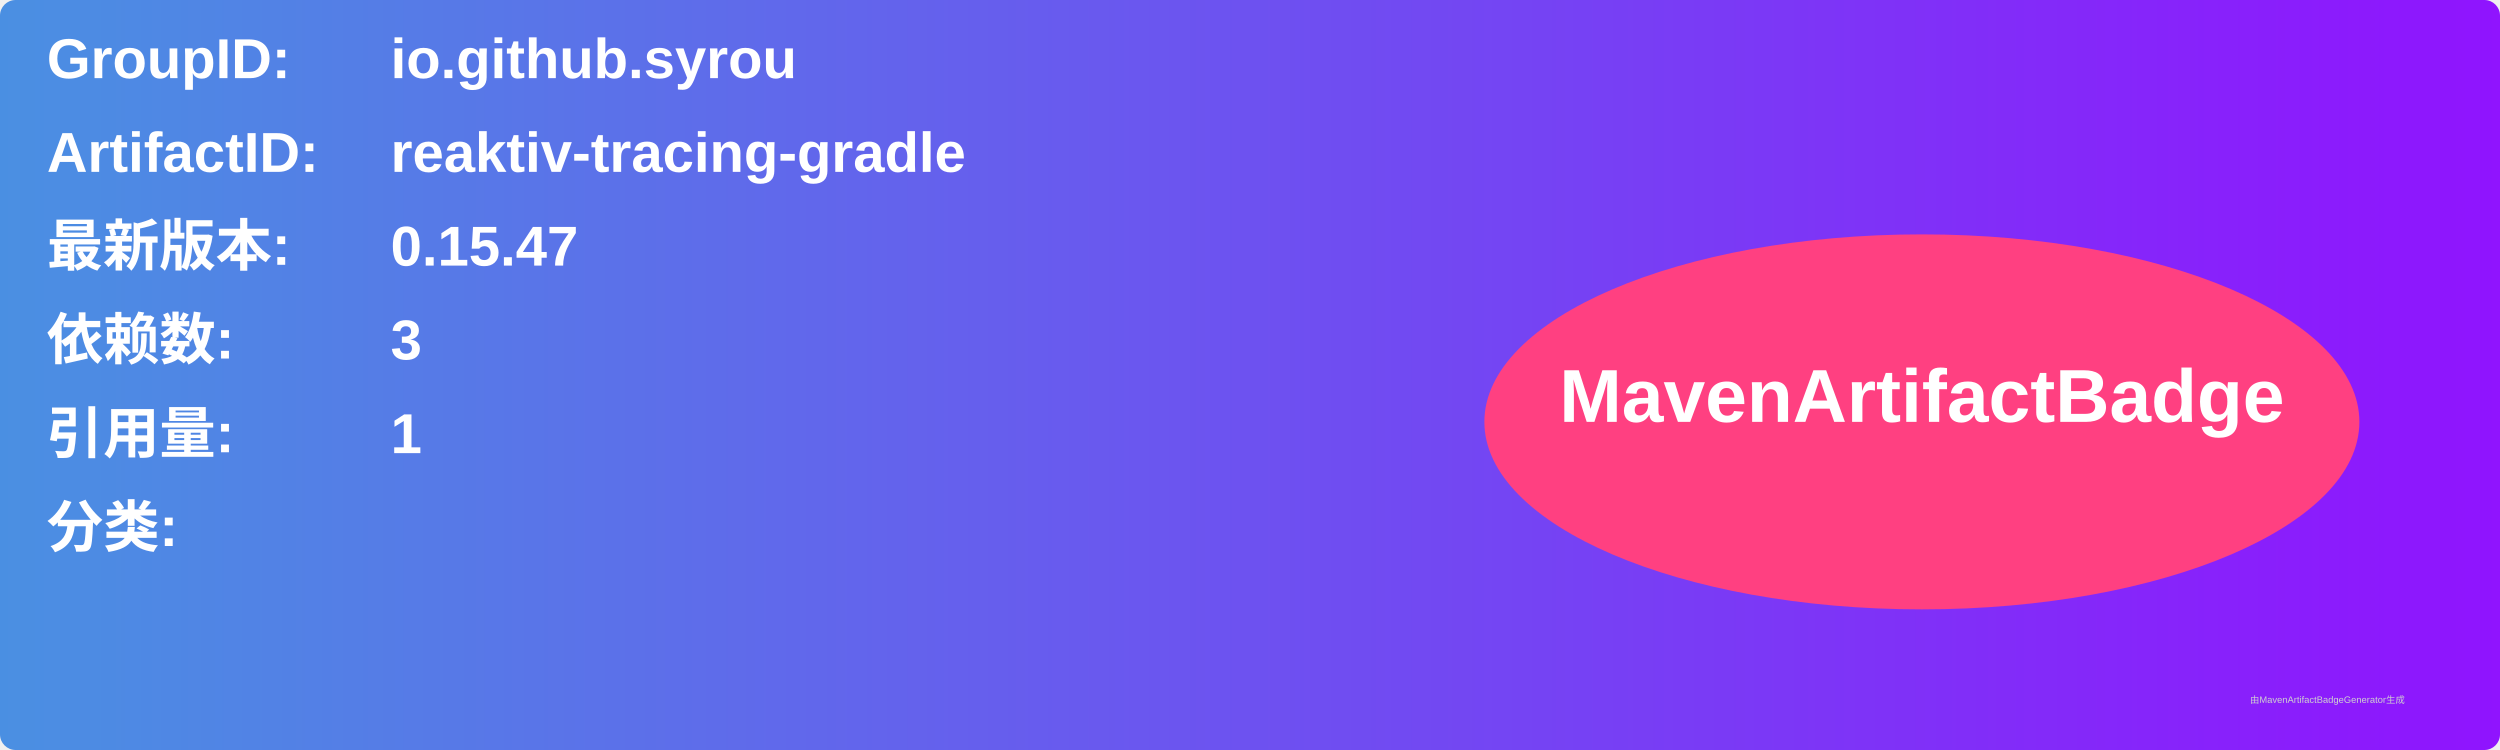
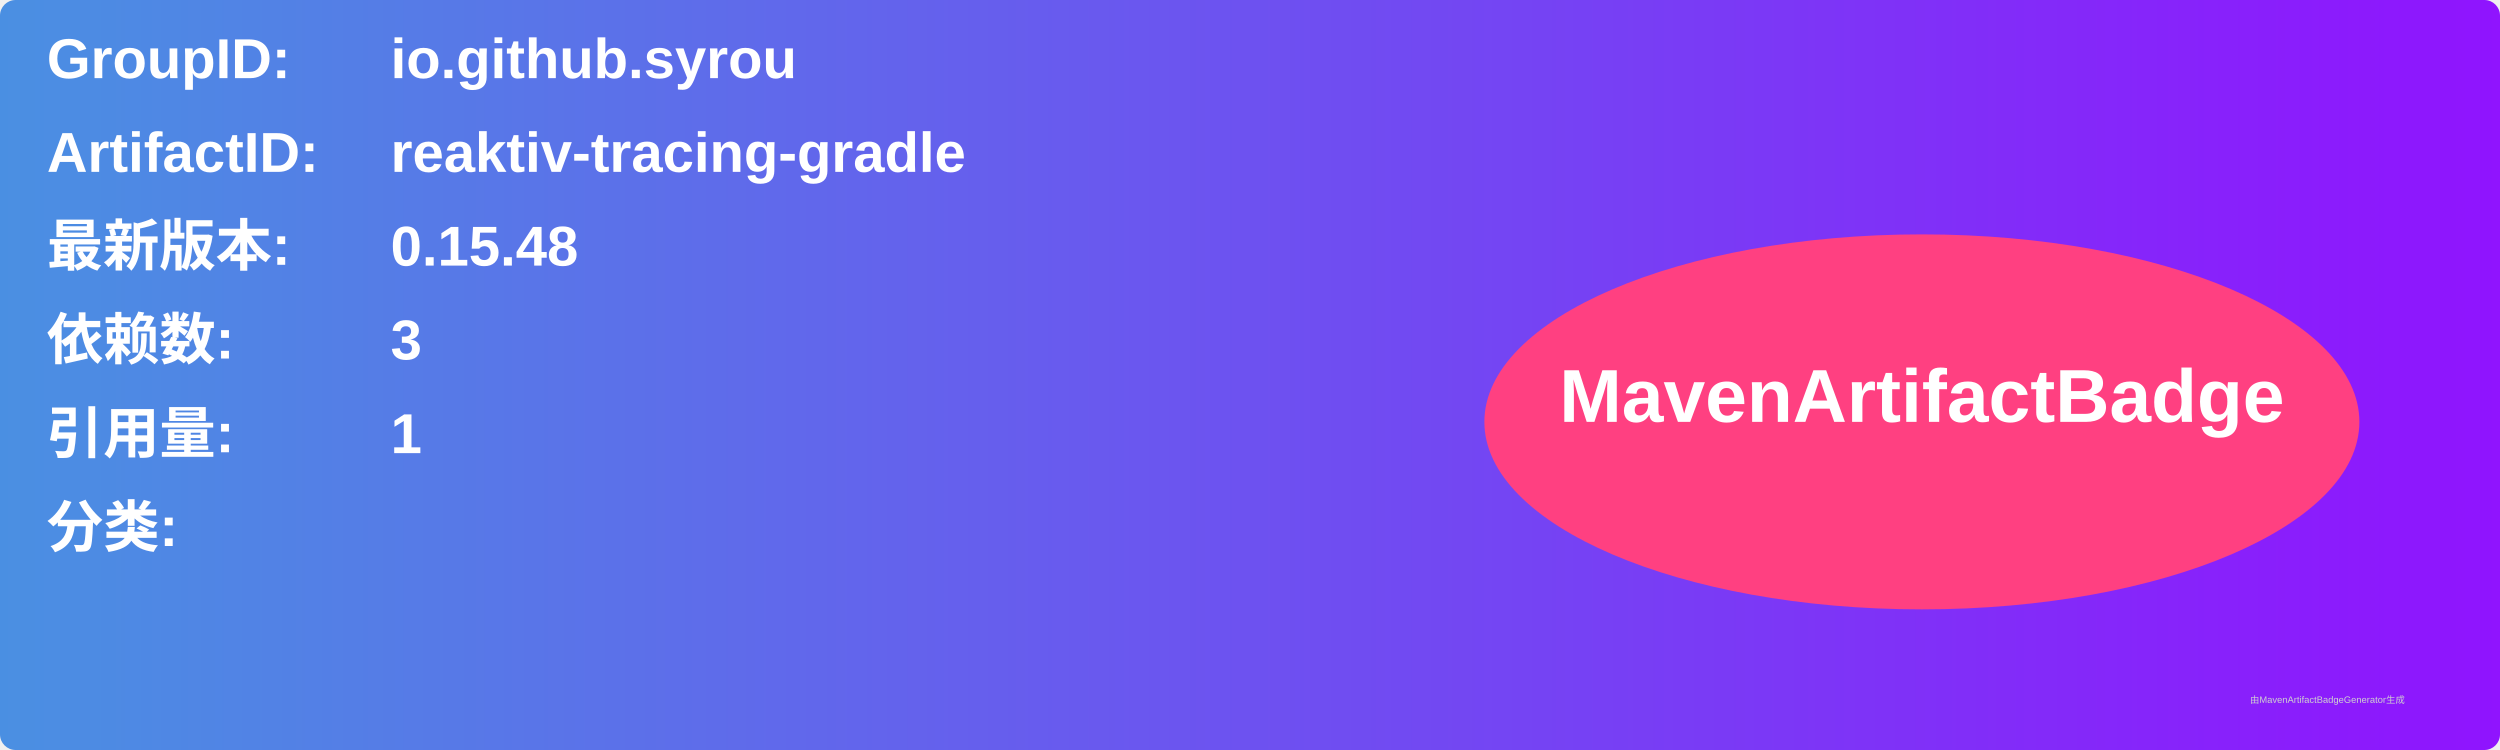
<svg xmlns="http://www.w3.org/2000/svg" width="800" height="240" viewBox="0 0 800 240">
  <linearGradient id="grad" x1="0%" y1="0%" x2="100%" y2="0%">
    <stop offset="0%" stop-color="#4a90e2" />
    <stop offset="100%" stop-color="#9013fe" />
  </linearGradient>
  <rect width="100%" height="100%" rx="5" ry="5" fill="url(#grad)" />
  <g transform="translate(15, 15)">
    <text x="0" y="10" font-family="Arial" font-size="18" fill="white" font-weight="bold" width="260">GroupID:</text>
    <text x="110" y="10" font-family="Arial" font-size="18" fill="white" font-weight="bold" width="460">io.github.syrou</text>
    <text x="0" y="40" font-family="Arial" font-size="18" fill="white" font-weight="bold" width="260">ArtifactID:</text>
    <text x="110" y="40" font-family="Arial" font-size="18" fill="white" font-weight="bold" width="460">reaktiv-tracing-gradle</text>
    <text x="0" y="70" font-family="Arial" font-size="18" fill="white" font-weight="bold">最新版本:</text>
    <text x="110" y="70" font-family="Arial" font-size="18" fill="white" font-weight="bold">
-       <tspan font-weight="bold">0.15.47</tspan>
+       <tspan font-weight="bold">0.15.48</tspan>
    </text>
    <text x="0" y="100" font-family="Arial" font-size="18" fill="white" font-weight="bold">依赖数: </text>
    <text x="110" y="100" font-family="Arial" font-size="18" fill="white">
      <tspan font-weight="bold">3</tspan>
    </text>
    <text x="0" y="130" font-family="Arial" font-size="18" fill="white" font-weight="bold">引用量: </text>
    <text x="110" y="130" font-family="Arial" font-size="18" fill="white">
      <tspan font-weight="bold">1</tspan>
    </text>
    <text x="0" y="160" font-family="Arial" font-size="18" fill="white" font-weight="bold">分类:</text>
    <text x="10" y="190" font-family="Arial" font-size="10" fill="white">
      <tspan font-weight="bold" />
    </text>
    <ellipse cx="600" cy="120" rx="140" ry="60" fill="#ff4081" />
    <text x="600" y="120" text-anchor="middle" font-family="Arial" font-size="24" fill="white" font-weight="bold">MavenArtifactBadge</text>
  </g>
  <text x="720" y="225" font-family="Arial" font-size="3" fill="#d0d0d0">由MavenArtifactBadgeGenerator生成</text>
</svg>
